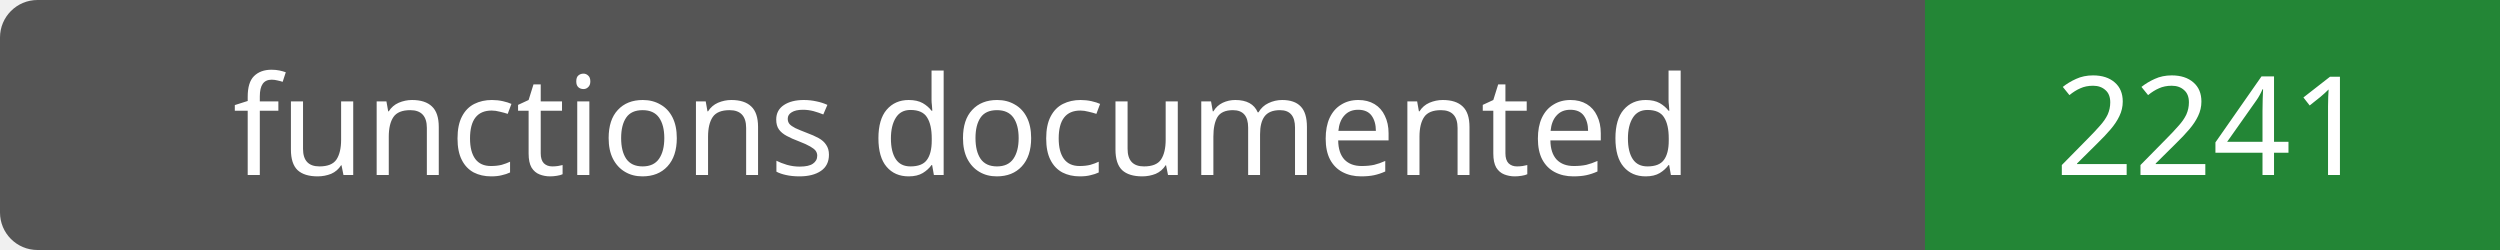
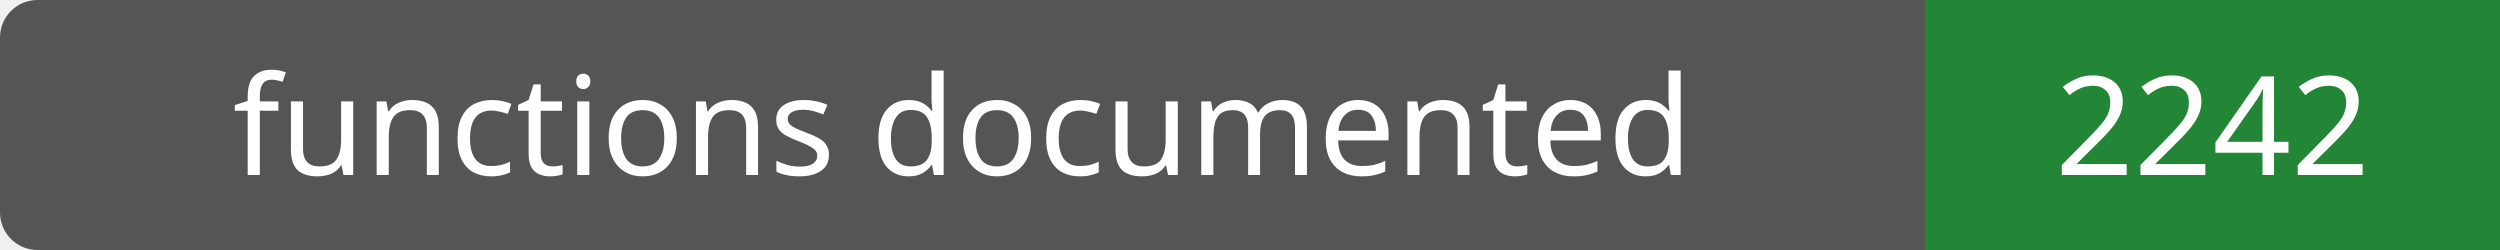
- <svg xmlns="http://www.w3.org/2000/svg" width="200" height="20" role="img" aria-label="functions documented: 2241">
+ <svg xmlns="http://www.w3.org/2000/svg" width="200" height="20" role="img" aria-label="functions documented: 2242">
  <rect width="200" height="20" rx="3" fill="#555" />
  <path fill="#238636" d="M154 0h46v20H154z" />
  <g fill="#fff" text-anchor="middle" font-family="Verdana,sans-serif" font-size="11">
    <text x="77.0" y="14">functions documented</text>
-     <text x="177.0" y="14">2241</text>
+     <text x="177.0" y="14">2242</text>
  </g>
</svg>
